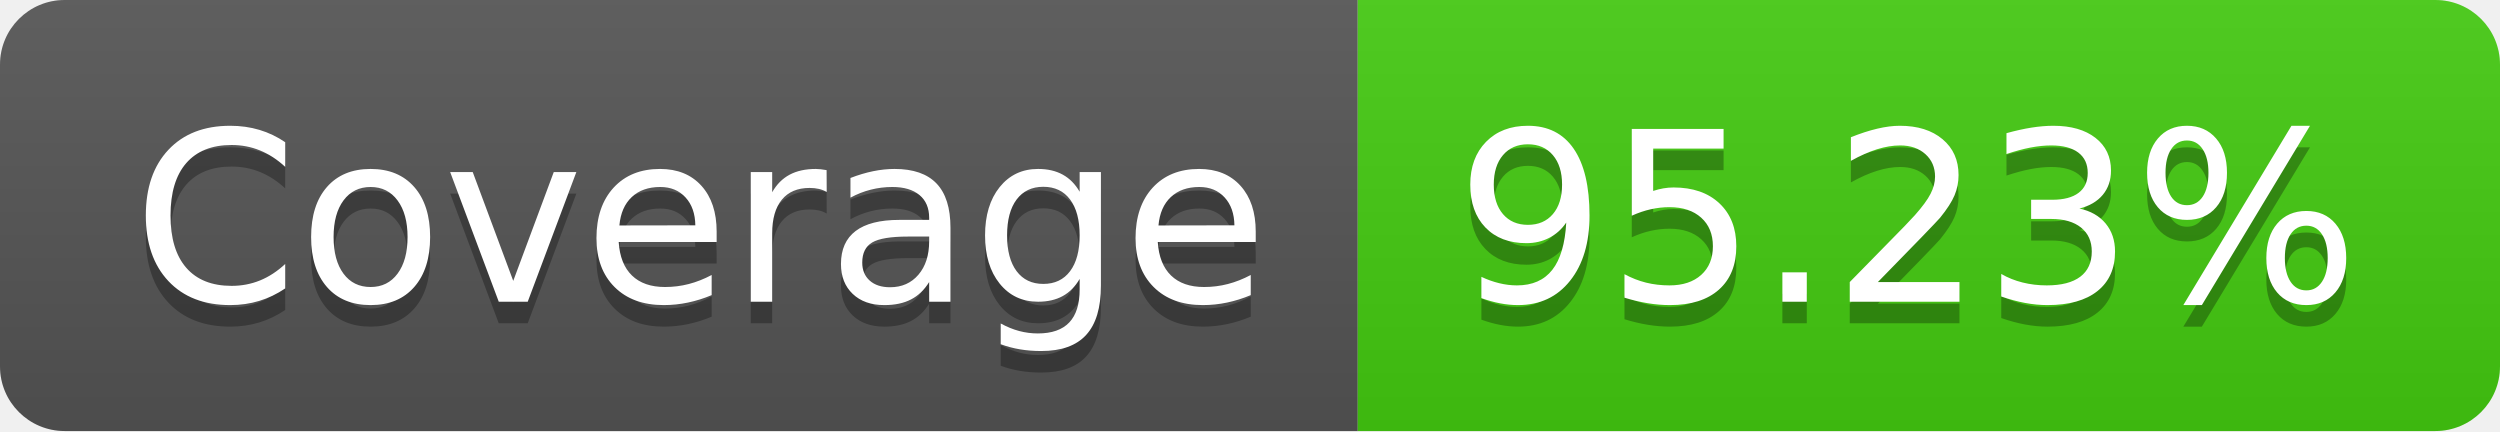
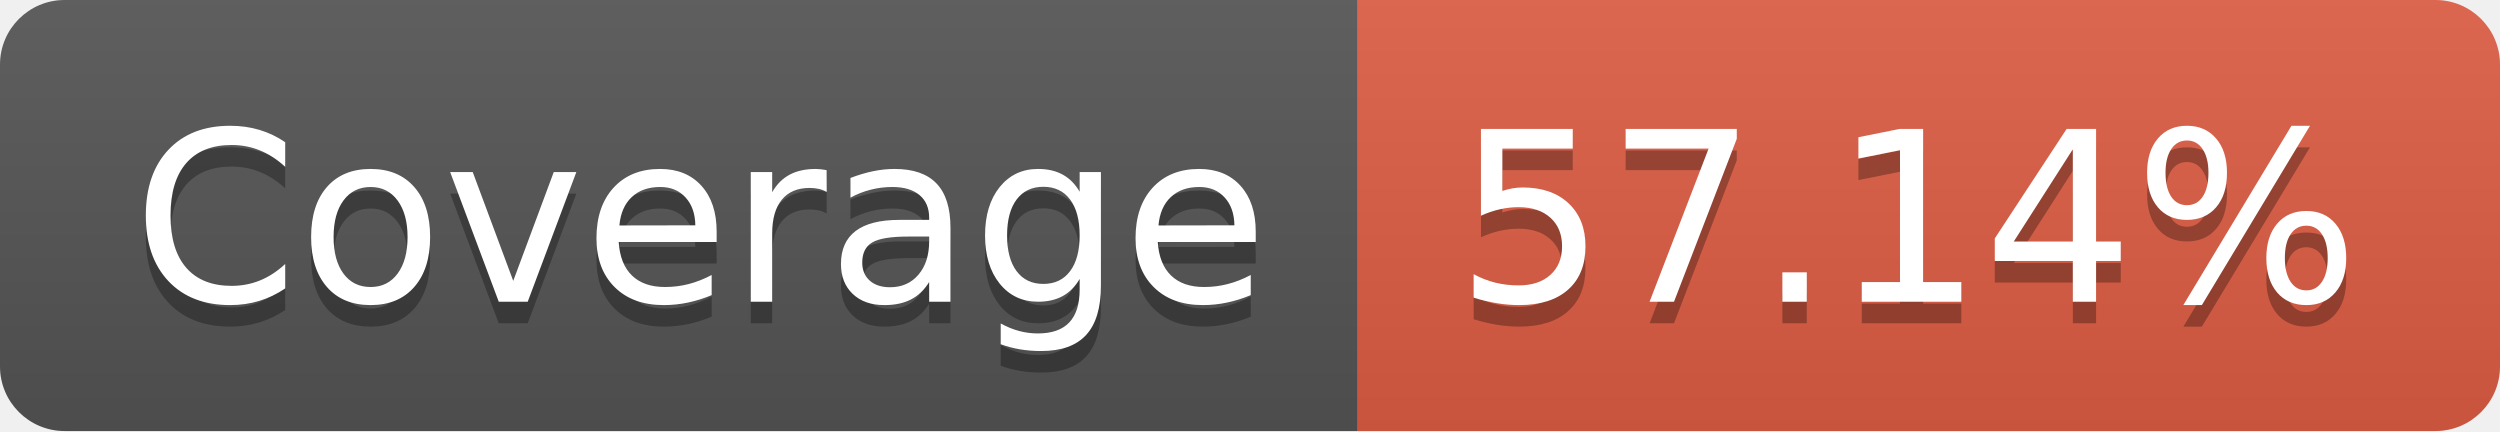
- <svg xmlns="http://www.w3.org/2000/svg" width="116" height="20" role="img" aria-label="Coverage: 95.23%">
+ <svg xmlns="http://www.w3.org/2000/svg" width="116" height="20" role="img" aria-label="Coverage: 57.14%">
  <linearGradient id="s" x2="0" y2="100%">
    <stop offset="0" stop-color="#bbb" stop-opacity=".1" />
    <stop offset="1" stop-opacity=".1" />
  </linearGradient>
  <clipPath id="r">
    <rect width="116" height="20" rx="3" fill="#fff" />
  </clipPath>
  <g clip-path="url(#r)">
    <rect width="63" height="20" fill="#555" />
-     <rect x="63" width="53" height="20" fill="#4c1" />
+     <rect x="63" width="53" height="20" fill="#e05d44" />
    <rect width="116" height="20" fill="url(#s)" />
  </g>
  <g fill="#fff" text-anchor="middle" font-family="Verdana,Geneva,DejaVu Sans,sans-serif" text-rendering="geometricPrecision" font-size="110">
    <text aria-hidden="true" x="325" y="150" fill="#010101" fill-opacity=".3" transform="scale(.1)" textLength="530">Coverage</text>
    <text x="325" y="140" transform="scale(.1)" fill="#fff" textLength="530">Coverage</text>
-     <text aria-hidden="true" x="885" y="150" fill="#010101" fill-opacity=".3" transform="scale(.1)" textLength="430">95.23%</text>
-     <text x="885" y="140" transform="scale(.1)" fill="#fff" textLength="430">95.23%</text>
+     <text aria-hidden="true" x="885" y="150" fill="#010101" fill-opacity=".3" transform="scale(.1)" textLength="430">57.14%</text>
+     <text x="885" y="140" transform="scale(.1)" fill="#fff" textLength="430">57.14%</text>
  </g>
</svg>
